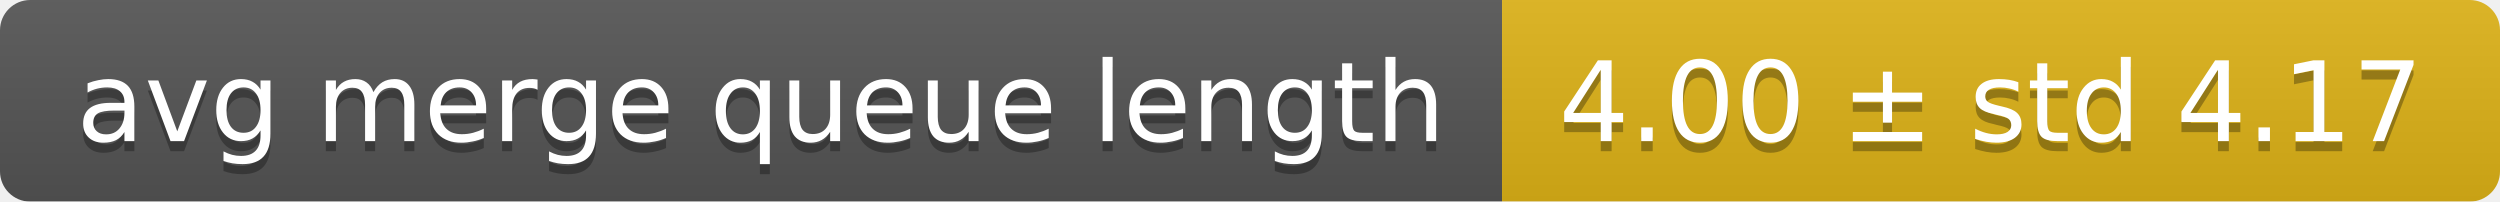
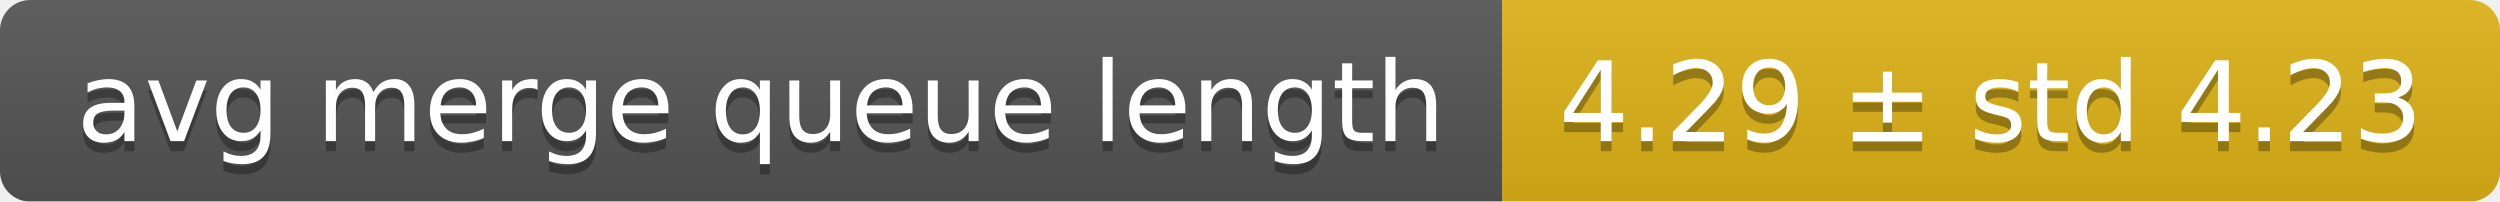
<svg xmlns="http://www.w3.org/2000/svg" width="248" height="20">
  <linearGradient id="smooth" x2="0" y2="100%">
    <stop offset="0" stop-color="#bbb" stop-opacity=".1" />
    <stop offset="1" stop-opacity=".1" />
  </linearGradient>
  <mask id="round">
    <rect width="248" height="20" rx="3" fill="#fff" />
  </mask>
  <g mask="url(#round)">
    <rect width="149" height="20" fill="#555" />
    <rect x="149" width="99" height="20" fill="#dfb317" />
    <rect width="248" height="20" fill="url(#smooth)" />
  </g>
  <g fill="#fff" text-anchor="middle" font-family="DejaVu Sans,Verdana,Geneva,sans-serif" font-size="11">
    <text x="75.5" y="15" fill="#010101" fill-opacity=".3">avg merge queue length</text>
    <text x="75.5" y="14">avg merge queue length</text>
-     <text x="197.5" y="15" fill="#010101" fill-opacity=".3">4.00 ± std 4.17</text>
-     <text x="197.5" y="14">4.00 ± std 4.17</text>
+     <text x="197.5" y="15" fill="#010101" fill-opacity=".3">4.29 ± std 4.23</text>
+     <text x="197.5" y="14">4.29 ± std 4.23</text>
  </g>
</svg>
